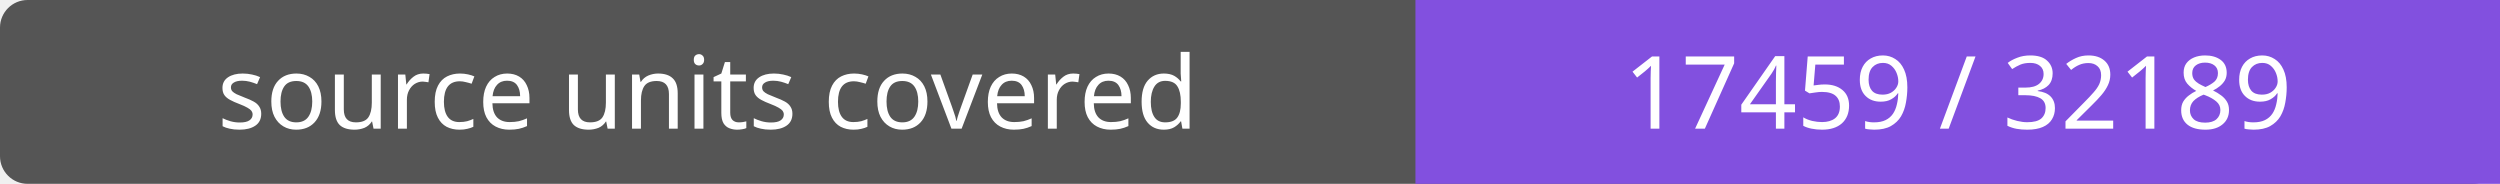
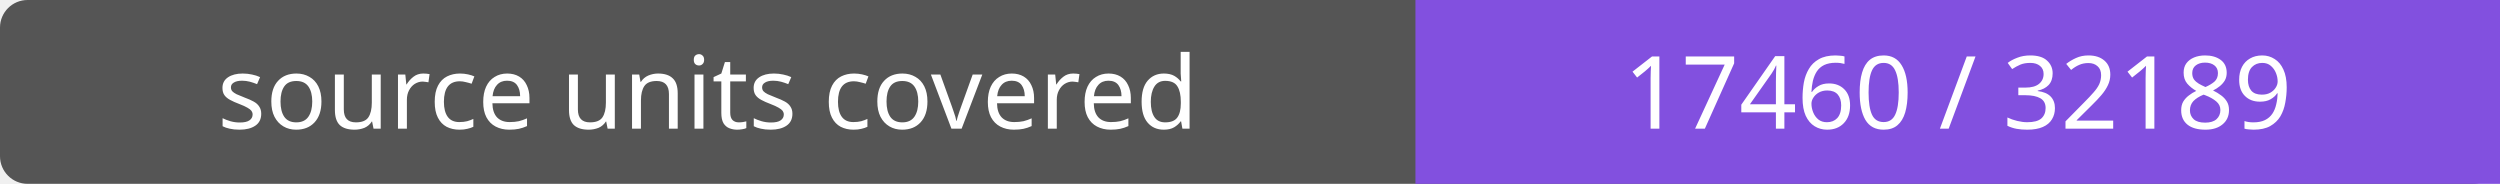
- <svg xmlns="http://www.w3.org/2000/svg" width="272" height="20" role="img" aria-label="source units covered: 17459 / 32189">
+ <svg xmlns="http://www.w3.org/2000/svg" width="272" height="20" role="img" aria-label="source units covered: 17460 / 32189">
  <rect width="272" height="20" rx="3" fill="#555" />
  <path fill="#8250df" d="M154 0h118v20H154z" />
  <g fill="#fff" text-anchor="middle" font-family="Verdana,sans-serif" font-size="11">
    <text x="77.0" y="14">source units covered</text>
-     <text x="213.0" y="14">17459 / 32189</text>
+     <text x="213.0" y="14">17460 / 32189</text>
  </g>
</svg>
